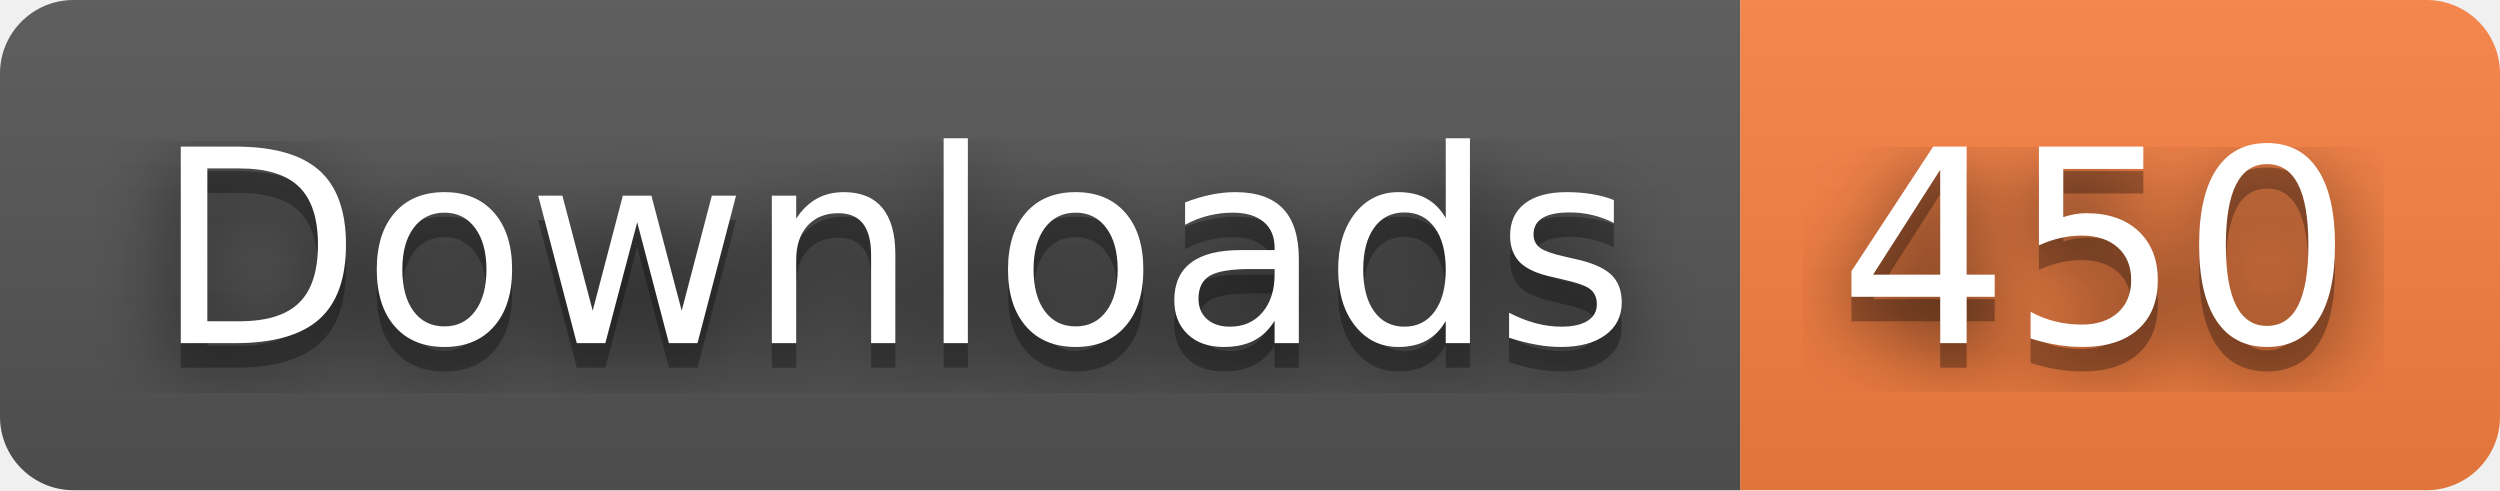
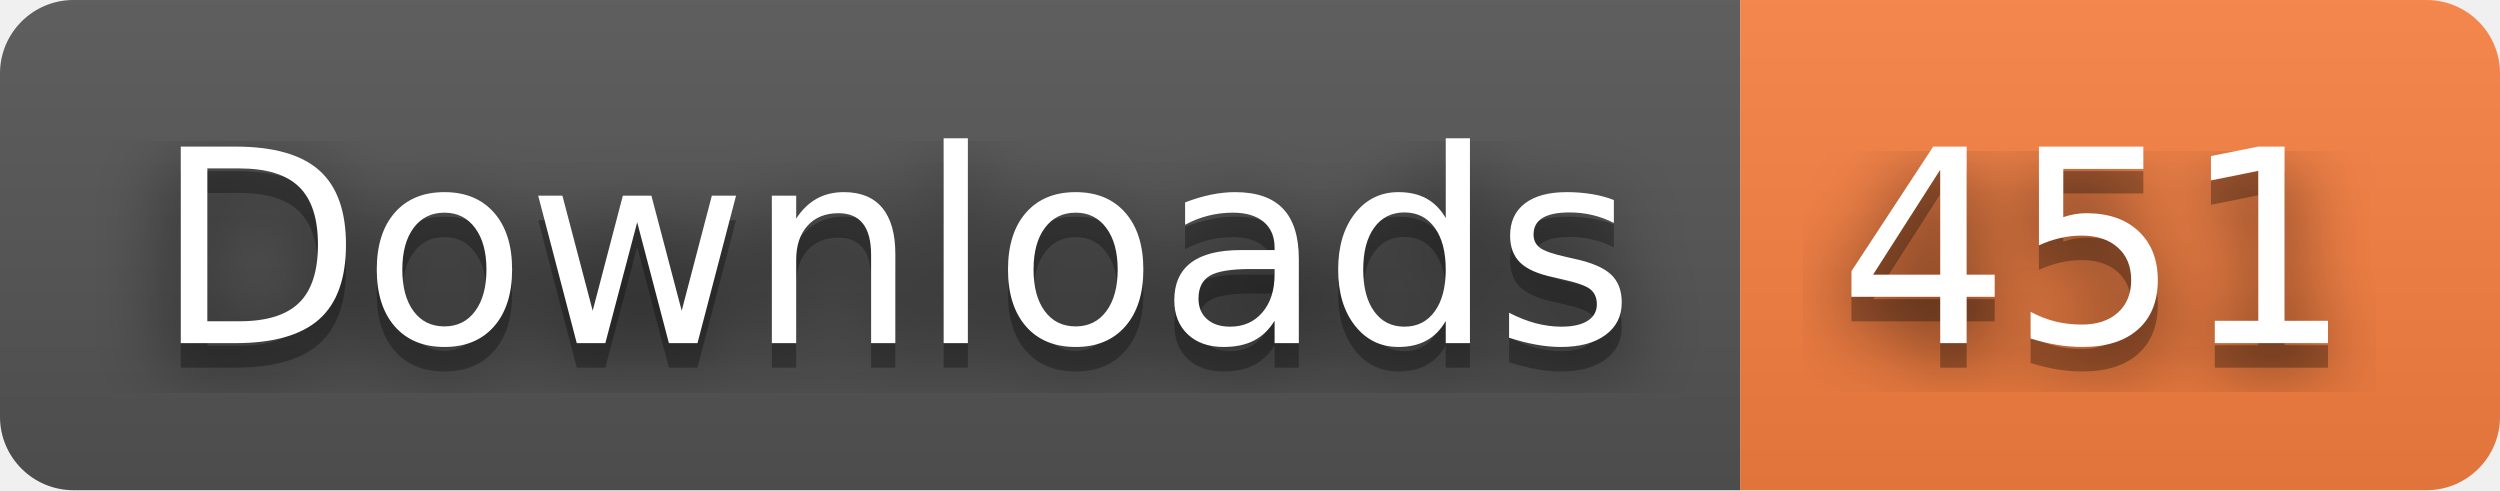
- <svg xmlns="http://www.w3.org/2000/svg" width="102" height="20" role="img" aria-label="Downloads: 450">
+ <svg xmlns="http://www.w3.org/2000/svg" width="102" height="20" role="img" aria-label="Downloads: 451">
  <filter id="blur">
    <feGaussianBlur stdDeviation="16" />
  </filter>
  <linearGradient id="s" x2="0" y2="100%">
    <stop offset="0" stop-color="#bbb" stop-opacity=".1" />
    <stop offset="1" stop-opacity=".1" />
  </linearGradient>
  <clipPath id="r">
    <rect width="102" height="20" rx="3" />
  </clipPath>
  <g clip-path="url(#r)">
    <rect width="71" height="20" fill="#555" />
    <rect x="71" width="31" height="20" fill="#fa8142" />
    <rect width="102" height="20" fill="url(#s)" />
  </g>
  <g fill="#fff" text-anchor="middle" font-family="Verdana,Geneva,DejaVu Sans,sans-serif" text-rendering="geometricPrecision" font-size="110">
    <g transform="scale(.1)">
      <g aria-hidden="true" fill="#010101">
        <text x="365" y="150" fill-opacity=".8" filter="url(#blur)" textLength="610">Downloads</text>
        <text x="365" y="150" fill-opacity=".3" textLength="610">Downloads</text>
      </g>
      <text x="365" y="140" textLength="610">Downloads</text>
    </g>
    <g transform="scale(.1)">
      <g aria-hidden="true" fill="#010101">
-         <text x="855" y="150" fill-opacity=".8" filter="url(#blur)" textLength="210">450</text>
-         <text x="855" y="150" fill-opacity=".3" textLength="210">450</text>
+         <text x="855" y="150" fill-opacity=".8" filter="url(#blur)" textLength="210">451</text>
+         <text x="855" y="150" fill-opacity=".3" textLength="210">451</text>
      </g>
-       <text x="855" y="140" textLength="210">450</text>
+       <text x="855" y="140" textLength="210">451</text>
    </g>
  </g>
</svg>
